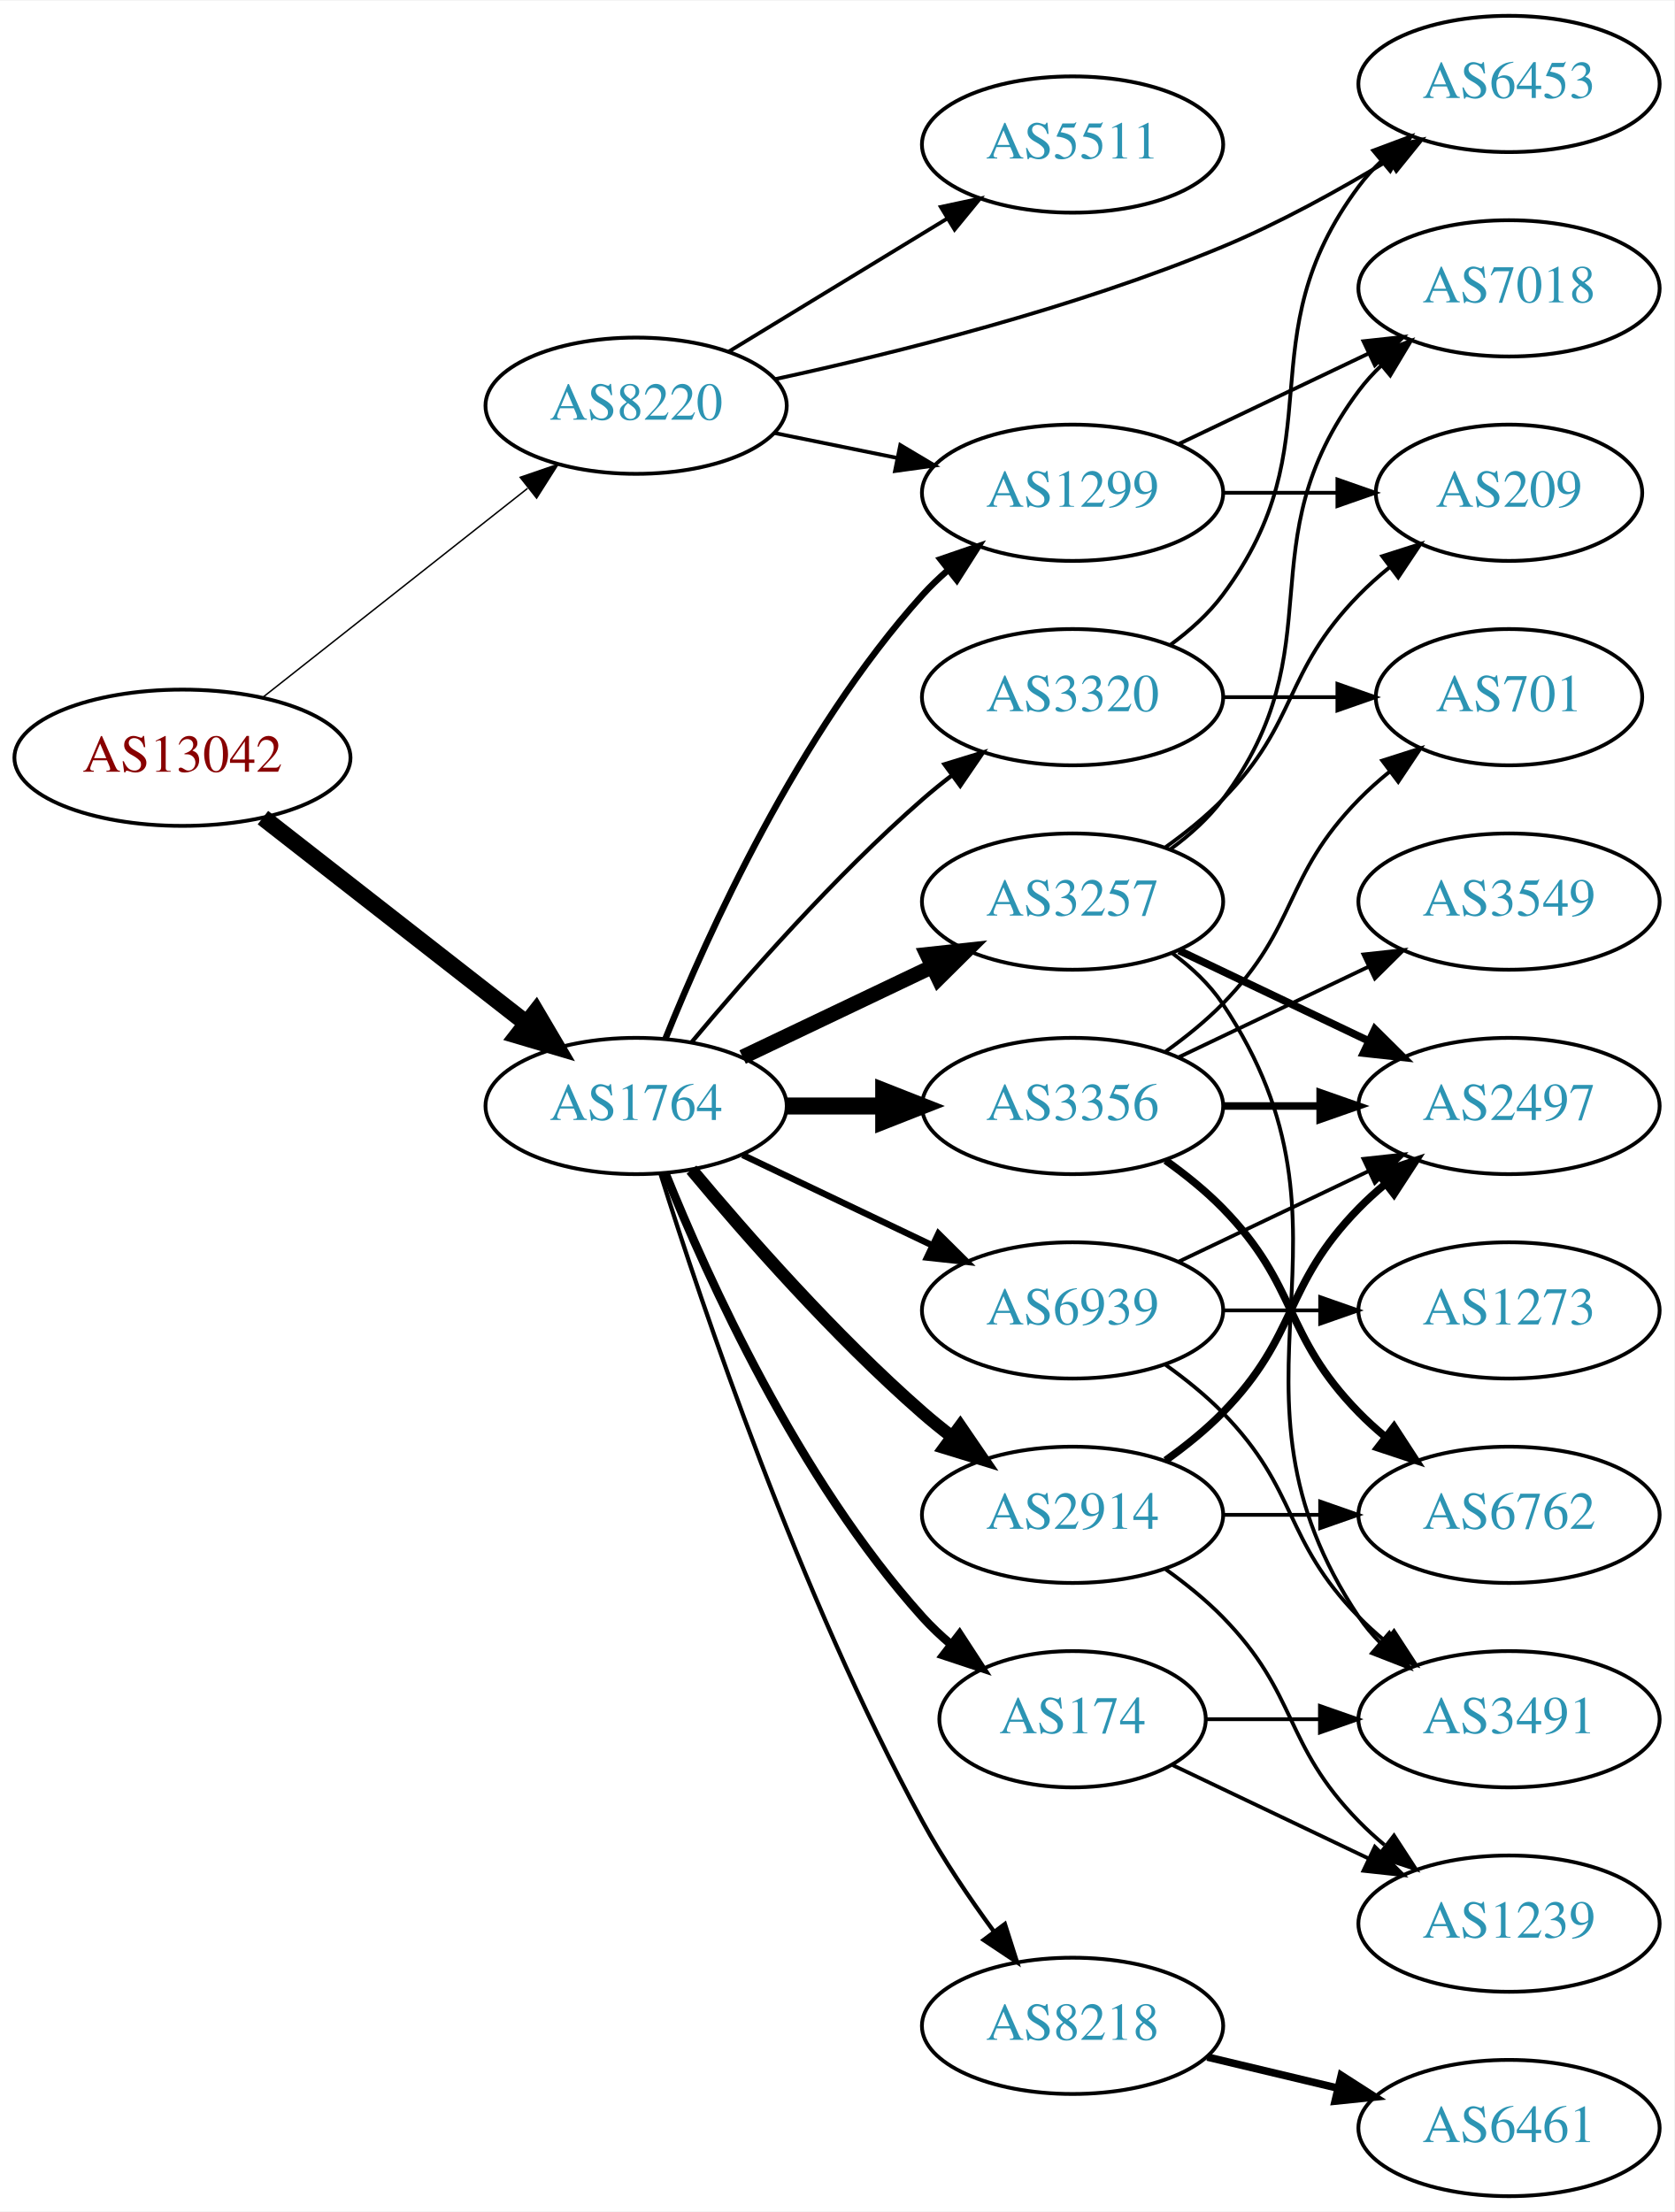
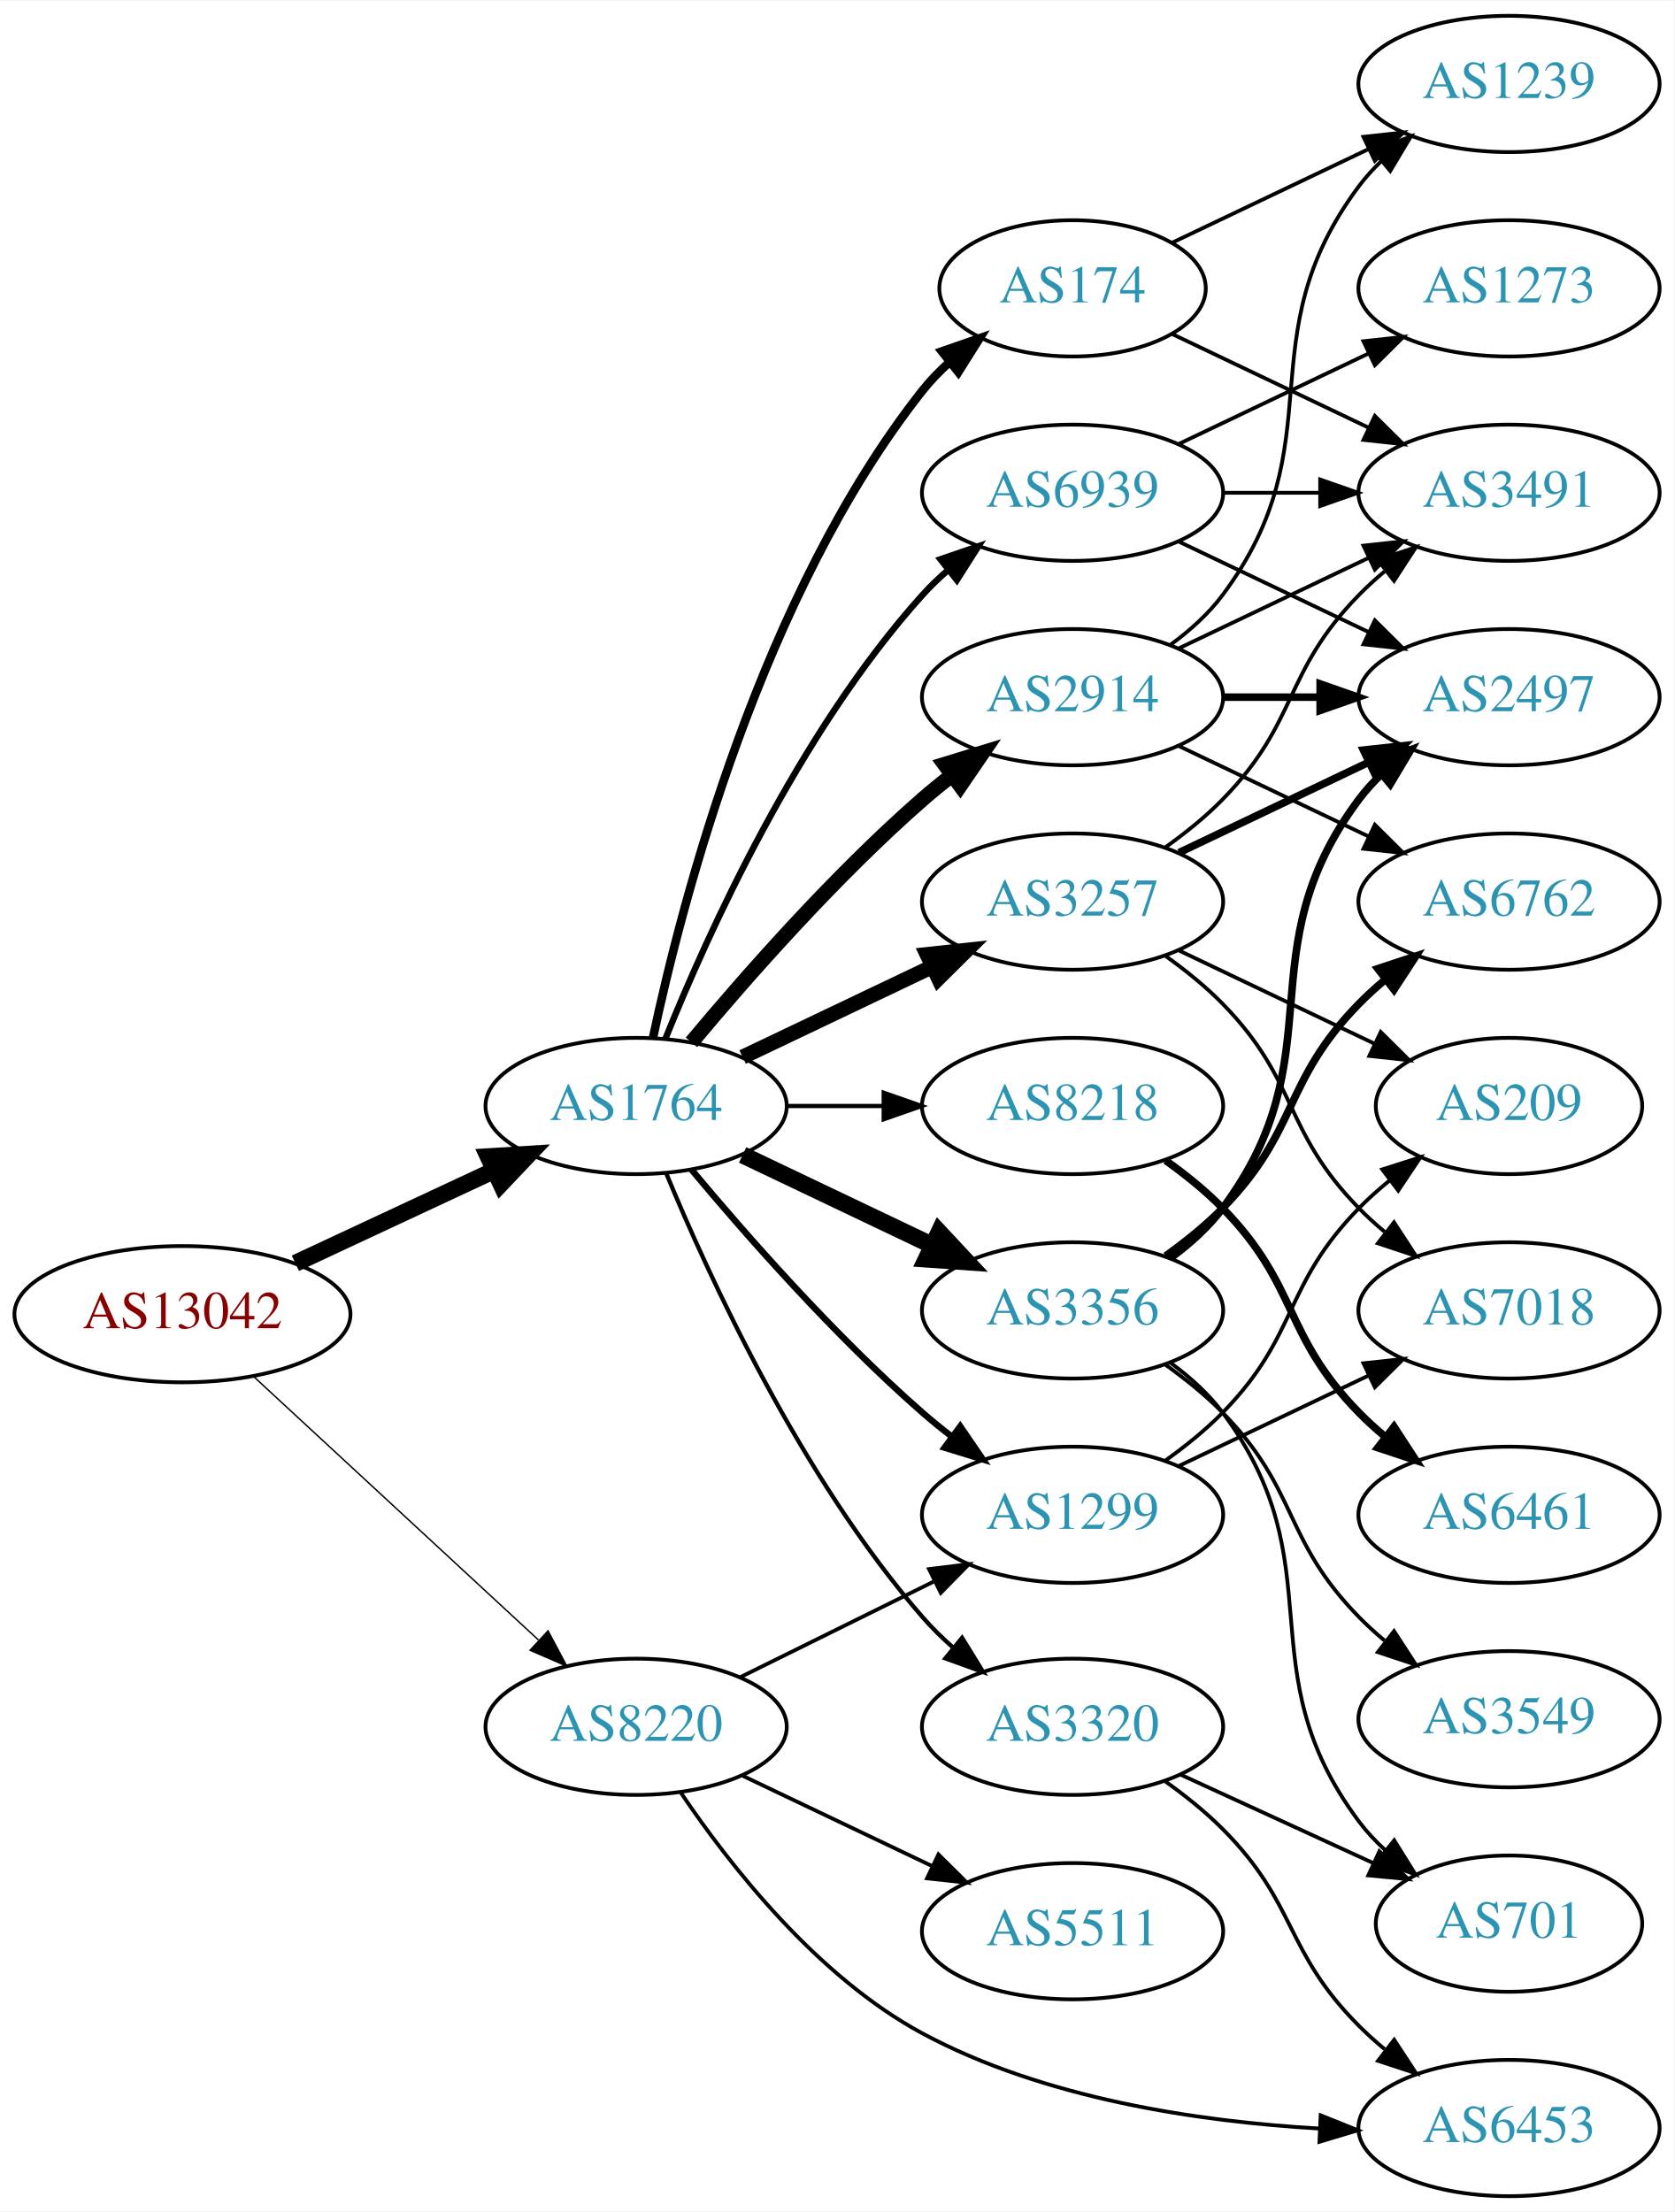
<svg xmlns="http://www.w3.org/2000/svg" xmlns:xlink="http://www.w3.org/1999/xlink" width="442pt" height="584pt" viewBox="0.00 0.00 442.27 584.00">
  <g id="graph0" class="graph" transform="scale(1 1) rotate(0) translate(4 580)">
    <polygon fill="white" stroke="none" points="-4,4 -4,-580 438.271,-580 438.271,4 -4,4" />
    <g id="node1" class="node">
      <g id="a_node1">
        <a xlink:href="/asn/13042" xlink:title="AS13042 ~ Oesterreichische Nationalbank [AT]">
-           <ellipse fill="#ffffff" stroke="black" cx="44.196" cy="-380" rx="44.393" ry="18" />
-           <text text-anchor="middle" x="44.196" y="-376.3" font-family="Times,serif" font-size="14.00" fill="#880000">AS13042</text>
+           <ellipse fill="#ffffff" stroke="black" cx="44.196" cy="-233" rx="44.393" ry="18" />
+           <text text-anchor="middle" x="44.196" y="-229.3" font-family="Times,serif" font-size="14.00" fill="#880000">AS13042</text>
        </a>
      </g>
    </g>
    <g id="node2" class="node">
      <g id="a_node2">
        <a xlink:href="/asn/1764" xlink:title="AS1764 ~ NEXTLAYER-AS [AT]">
          <ellipse fill="#ffffff" stroke="black" cx="164.039" cy="-288" rx="39.794" ry="18" />
          <text text-anchor="middle" x="164.039" y="-284.3" font-family="Times,serif" font-size="14.00" fill="#2c94b3">AS1764</text>
        </a>
      </g>
    </g>
    <g id="edge1" class="edge">
-       <path fill="none" stroke="black" stroke-width="4.5" d="M65.454,-364.185C84.625,-349.218 113.574,-326.617 134.966,-309.916" />
-       <polygon fill="black" stroke="black" stroke-width="4.5" points="137.586,-312.866 143.045,-303.609 132.74,-306.659 137.586,-312.866" />
+       <path fill="none" stroke="black" stroke-width="4.5" d="M74.024,-246.455C89.745,-253.792 109.373,-262.953 126.194,-270.804" />
+       <polygon fill="black" stroke="black" stroke-width="4.5" points="124.996,-274.59 135.723,-275.251 128.327,-267.454 124.996,-274.59" />
    </g>
    <g id="node3" class="node">
      <g id="a_node3">
        <a xlink:href="/asn/8220" xlink:title="AS8220 ~ COLT [GB]">
-           <ellipse fill="#ffffff" stroke="black" cx="164.039" cy="-473" rx="39.794" ry="18" />
-           <text text-anchor="middle" x="164.039" y="-469.3" font-family="Times,serif" font-size="14.00" fill="#2c94b3">AS8220</text>
+           <ellipse fill="#ffffff" stroke="black" cx="164.039" cy="-124" rx="39.794" ry="18" />
+           <text text-anchor="middle" x="164.039" y="-120.3" font-family="Times,serif" font-size="14.00" fill="#2c94b3">AS8220</text>
        </a>
      </g>
    </g>
    <g id="edge2" class="edge">
-       <path fill="none" stroke="black" stroke-width="0.386" d="M65.454,-395.987C84.741,-411.209 113.925,-434.24 135.354,-451.152" />
-       <polygon fill="black" stroke="black" stroke-width="0.386" points="133.418,-454.083 143.437,-457.53 137.755,-448.588 133.418,-454.083" />
+       <path fill="none" stroke="black" stroke-width="0.375" d="M63.094,-216.445C83.137,-197.906 115.754,-167.737 138.246,-146.933" />
+       <polygon fill="black" stroke="black" stroke-width="0.375" points="140.777,-149.359 145.742,-139.999 136.024,-144.22 140.777,-149.359" />
    </g>
    <g id="node4" class="node">
      <g id="a_node4">
        <a xlink:href="/asn/3356" xlink:title="AS3356 ~ Level 3 Parent, LLC [US]">
-           <ellipse fill="#ffffff" stroke="black" cx="279.332" cy="-288" rx="39.794" ry="18" />
-           <text text-anchor="middle" x="279.332" y="-284.3" font-family="Times,serif" font-size="14.00" fill="#2c94b3">AS3356</text>
+           <ellipse fill="#ffffff" stroke="black" cx="279.332" cy="-234" rx="39.794" ry="18" />
+           <text text-anchor="middle" x="279.332" y="-230.3" font-family="Times,serif" font-size="14.00" fill="#2c94b3">AS3356</text>
        </a>
      </g>
    </g>
    <g id="edge3" class="edge">
-       <path fill="none" stroke="black" stroke-width="4.5" d="M203.711,-288C211.914,-288 220.678,-288 229.21,-288" />
-       <polygon fill="black" stroke="black" stroke-width="4.5" points="229.449,-291.938 239.449,-288 229.449,-284.063 229.449,-291.938" />
+       <path fill="none" stroke="black" stroke-width="4.5" d="M192.175,-275.066C207.169,-267.919 225.99,-258.948 242.213,-251.215" />
+       <polygon fill="black" stroke="black" stroke-width="4.5" points="244.084,-254.686 251.417,-246.829 240.695,-247.577 244.084,-254.686" />
    </g>
    <g id="node5" class="node">
      <g id="a_node5">
+         <a xlink:href="/asn/2914" xlink:title="AS2914 ~ NTT America, Inc. [US]">
+           <ellipse fill="#ffffff" stroke="black" cx="279.332" cy="-396" rx="39.794" ry="18" />
+           <text text-anchor="middle" x="279.332" y="-392.3" font-family="Times,serif" font-size="14.00" fill="#2c94b3">AS2914</text>
+         </a>
+       </g>
+     </g>
+     <g id="edge4" class="edge">
+       <path fill="none" stroke="black" stroke-width="3.938" d="M178.669,-304.817C192.951,-321.929 216.498,-348.745 239.685,-369 242.151,-371.154 244.789,-373.294 247.487,-375.372" />
+       <polygon fill="black" stroke="black" stroke-width="3.938" points="245.512,-378.264 255.641,-381.37 249.66,-372.625 245.512,-378.264" />
+     </g>
+     <g id="node6" class="node">
+       <g id="a_node6">
+         <a xlink:href="/asn/174" xlink:title="AS174 ~ Cogent Communications [US]">
+           <ellipse fill="#ffffff" stroke="black" cx="279.332" cy="-504" rx="35.194" ry="18" />
+           <text text-anchor="middle" x="279.332" y="-500.3" font-family="Times,serif" font-size="14.00" fill="#2c94b3">AS174</text>
+         </a>
+       </g>
+     </g>
+     <g id="edge5" class="edge">
+       <path fill="none" stroke="black" stroke-width="2.25" d="M168.529,-306.16C176.16,-342.03 197.152,-423.155 239.685,-477 241.765,-479.633 244.17,-482.116 246.743,-484.428" />
+       <polygon fill="black" stroke="black" stroke-width="2.25" points="244.799,-487.354 254.806,-490.835 249.154,-481.873 244.799,-487.354" />
+     </g>
+     <g id="node7" class="node">
+       <g id="a_node7">
        <a xlink:href="/asn/3257" xlink:title="AS3257 ~ GTT [DE]">
          <ellipse fill="#ffffff" stroke="black" cx="279.332" cy="-342" rx="39.794" ry="18" />
          <text text-anchor="middle" x="279.332" y="-338.3" font-family="Times,serif" font-size="14.00" fill="#2c94b3">AS3257</text>
        </a>
      </g>
    </g>
-     <g id="edge4" class="edge">
+     <g id="edge6" class="edge">
      <path fill="none" stroke="black" stroke-width="3.938" d="M192.175,-300.934C207.169,-308.081 225.99,-317.052 242.213,-324.785" />
      <polygon fill="black" stroke="black" stroke-width="3.938" points="240.884,-328.028 251.417,-329.171 243.895,-321.709 240.884,-328.028" />
-     </g>
-     <g id="node6" class="node">
-       <g id="a_node6">
-         <a xlink:href="/asn/2914" xlink:title="AS2914 ~ NTT America, Inc. [US]">
-           <ellipse fill="#ffffff" stroke="black" cx="279.332" cy="-180" rx="39.794" ry="18" />
-           <text text-anchor="middle" x="279.332" y="-176.3" font-family="Times,serif" font-size="14.00" fill="#2c94b3">AS2914</text>
-         </a>
-       </g>
-     </g>
-     <g id="edge5" class="edge">
-       <path fill="none" stroke="black" stroke-width="3.375" d="M178.669,-271.183C192.951,-254.071 216.498,-227.255 239.685,-207 242.151,-204.846 244.789,-202.706 247.487,-200.628" />
-       <polygon fill="black" stroke="black" stroke-width="3.375" points="249.66,-203.375 255.641,-194.63 245.512,-197.736 249.66,-203.375" />
-     </g>
-     <g id="node7" class="node">
-       <g id="a_node7">
-         <a xlink:href="/asn/174" xlink:title="AS174 ~ Cogent Communications [US]">
-           <ellipse fill="#ffffff" stroke="black" cx="279.332" cy="-126" rx="35.194" ry="18" />
-           <text text-anchor="middle" x="279.332" y="-122.3" font-family="Times,serif" font-size="14.00" fill="#2c94b3">AS174</text>
-         </a>
-       </g>
-     </g>
-     <g id="edge6" class="edge">
-       <path fill="none" stroke="black" stroke-width="2.25" d="M171.786,-270.213C182.837,-242.757 206.891,-189.422 239.685,-153 242.001,-150.428 244.606,-147.97 247.341,-145.657" />
-       <polygon fill="black" stroke="black" stroke-width="2.25" points="249.479,-148.428 255.264,-139.552 245.207,-142.883 249.479,-148.428" />
    </g>
    <g id="node8" class="node">
      <g id="a_node8">
        <a xlink:href="/asn/8218" xlink:title="AS8218 ~ legacy Neotelecoms [FR]">
-           <ellipse fill="#ffffff" stroke="black" cx="279.332" cy="-45" rx="39.794" ry="18" />
-           <text text-anchor="middle" x="279.332" y="-41.3" font-family="Times,serif" font-size="14.00" fill="#2c94b3">AS8218</text>
+           <ellipse fill="#ffffff" stroke="black" cx="279.332" cy="-288" rx="39.794" ry="18" />
+           <text text-anchor="middle" x="279.332" y="-284.3" font-family="Times,serif" font-size="14.00" fill="#2c94b3">AS8218</text>
        </a>
      </g>
    </g>
    <g id="edge7" class="edge">
-       <path fill="none" stroke="black" stroke-width="1.125" d="M170.46,-270.159C181.231,-235.854 207.122,-158.797 239.685,-99 245.117,-89.026 252.091,-78.731 258.617,-69.84" />
-       <polygon fill="black" stroke="black" stroke-width="1.125" points="261.45,-71.895 264.67,-61.802 255.858,-67.684 261.45,-71.895" />
+       <path fill="none" stroke="black" stroke-width="1.125" d="M203.711,-288C211.914,-288 220.678,-288 229.21,-288" />
+       <polygon fill="black" stroke="black" stroke-width="1.125" points="229.449,-291.5 239.449,-288 229.449,-284.5 229.449,-291.5" />
    </g>
    <g id="node9" class="node">
      <g id="a_node9">
        <a xlink:href="/asn/1299" xlink:title="AS1299 ~ Telia Carrier [EU]">
+           <ellipse fill="#ffffff" stroke="black" cx="279.332" cy="-180" rx="39.794" ry="18" />
+           <text text-anchor="middle" x="279.332" y="-176.3" font-family="Times,serif" font-size="14.00" fill="#2c94b3">AS1299</text>
+         </a>
+       </g>
+     </g>
+     <g id="edge8" class="edge">
+       <path fill="none" stroke="black" stroke-width="1.688" d="M178.669,-271.183C192.951,-254.071 216.498,-227.255 239.685,-207 242.151,-204.846 244.789,-202.706 247.487,-200.628" />
+       <polygon fill="black" stroke="black" stroke-width="1.688" points="249.66,-203.375 255.641,-194.63 245.512,-197.736 249.66,-203.375" />
+     </g>
+     <g id="node10" class="node">
+       <g id="a_node10">
+         <a xlink:href="/asn/6939" xlink:title="AS6939 ~ Hurricane Electric LLC [US]">
          <ellipse fill="#ffffff" stroke="black" cx="279.332" cy="-450" rx="39.794" ry="18" />
-           <text text-anchor="middle" x="279.332" y="-446.3" font-family="Times,serif" font-size="14.00" fill="#2c94b3">AS1299</text>
-         </a>
-       </g>
-     </g>
-     <g id="edge8" class="edge">
+           <text text-anchor="middle" x="279.332" y="-446.3" font-family="Times,serif" font-size="14.00" fill="#2c94b3">AS6939</text>
+         </a>
+       </g>
+     </g>
+     <g id="edge9" class="edge">
      <path fill="none" stroke="black" stroke-width="1.688" d="M171.786,-305.787C182.837,-333.243 206.891,-386.578 239.685,-423 241.688,-425.224 243.906,-427.363 246.239,-429.397" />
      <polygon fill="black" stroke="black" stroke-width="1.688" points="244.437,-432.433 254.458,-435.873 248.769,-426.935 244.437,-432.433" />
    </g>
-     <g id="node10" class="node">
-       <g id="a_node10">
-         <a xlink:href="/asn/3320" xlink:title="AS3320 ~ DTAG [DE]">
-           <ellipse fill="#ffffff" stroke="black" cx="279.332" cy="-396" rx="39.794" ry="18" />
-           <text text-anchor="middle" x="279.332" y="-392.3" font-family="Times,serif" font-size="14.00" fill="#2c94b3">AS3320</text>
-         </a>
-       </g>
-     </g>
-     <g id="edge9" class="edge">
-       <path fill="none" stroke="black" stroke-width="1.125" d="M178.669,-304.817C192.951,-321.929 216.498,-348.745 239.685,-369 242.151,-371.154 244.789,-373.294 247.487,-375.372" />
-       <polygon fill="black" stroke="black" stroke-width="1.125" points="245.512,-378.264 255.641,-381.37 249.66,-372.625 245.512,-378.264" />
-     </g>
    <g id="node11" class="node">
      <g id="a_node11">
-         <a xlink:href="/asn/6939" xlink:title="AS6939 ~ Hurricane Electric LLC [US]">
-           <ellipse fill="#ffffff" stroke="black" cx="279.332" cy="-234" rx="39.794" ry="18" />
-           <text text-anchor="middle" x="279.332" y="-230.3" font-family="Times,serif" font-size="14.00" fill="#2c94b3">AS6939</text>
+         <a xlink:href="/asn/3320" xlink:title="AS3320 ~ DTAG [DE]">
+           <ellipse fill="#ffffff" stroke="black" cx="279.332" cy="-124" rx="39.794" ry="18" />
+           <text text-anchor="middle" x="279.332" y="-120.3" font-family="Times,serif" font-size="14.00" fill="#2c94b3">AS3320</text>
        </a>
      </g>
    </g>
    <g id="edge10" class="edge">
-       <path fill="none" stroke="black" stroke-width="1.688" d="M192.175,-275.066C207.169,-267.919 225.99,-258.948 242.213,-251.215" />
-       <polygon fill="black" stroke="black" stroke-width="1.688" points="243.895,-254.291 251.417,-246.829 240.884,-247.972 243.895,-254.291" />
-     </g>
-     <g id="edge27" class="edge">
-       <path fill="none" stroke="black" d="M200.574,-465.786C210.803,-463.709 222.104,-461.415 232.846,-459.234" />
-       <polygon fill="black" stroke="black" points="233.818,-462.608 242.922,-457.189 232.425,-455.748 233.818,-462.608" />
+       <path fill="none" stroke="black" stroke-width="1.125" d="M171.938,-270.348C183.193,-243.072 207.513,-189.973 239.685,-153 242.142,-150.176 244.917,-147.455 247.824,-144.888" />
+       <polygon fill="black" stroke="black" stroke-width="1.125" points="250.15,-147.508 255.701,-138.483 245.734,-142.076 250.15,-147.508" />
+     </g>
+     <g id="edge26" class="edge">
+       <path fill="none" stroke="black" d="M191.601,-137.13C206.8,-144.642 226.069,-154.167 242.583,-162.33" />
+       <polygon fill="black" stroke="black" points="241.42,-165.659 251.936,-166.953 244.522,-159.384 241.42,-165.659" />
    </g>
    <g id="node21" class="node">
      <g id="a_node21">
-         <a xlink:href="/asn/5511" xlink:title="AS5511 ~ Orange S.A. [FR]">
-           <ellipse fill="#ffffff" stroke="black" cx="279.332" cy="-542" rx="39.794" ry="18" />
-           <text text-anchor="middle" x="279.332" y="-538.3" font-family="Times,serif" font-size="14.00" fill="#2c94b3">AS5511</text>
-         </a>
-       </g>
-     </g>
-     <g id="edge25" class="edge">
-       <path fill="none" stroke="black" d="M188.513,-487.297C205.223,-497.474 227.878,-511.272 246.255,-522.464" />
-       <polygon fill="black" stroke="black" points="244.526,-525.509 254.887,-527.721 248.167,-519.531 244.526,-525.509" />
+         <a xlink:href="/asn/6453" xlink:title="AS6453 ~ TATA COMMUNICATIONS (AMERICA) INC [US]">
+           <ellipse fill="#ffffff" stroke="black" cx="394.625" cy="-18" rx="39.794" ry="18" />
+           <text text-anchor="middle" x="394.625" y="-14.3" font-family="Times,serif" font-size="14.00" fill="#2c94b3">AS6453</text>
+         </a>
+       </g>
+     </g>
+     <g id="edge27" class="edge">
+       <path fill="none" stroke="black" d="M175.864,-106.582C188.642,-87.633 211.73,-58.041 239.685,-43 271.818,-25.712 312.781,-19.697 344.371,-17.878" />
+       <polygon fill="black" stroke="black" points="344.867,-21.359 354.699,-17.412 344.551,-14.367 344.867,-21.359" />
    </g>
    <g id="node22" class="node">
      <g id="a_node22">
-         <a xlink:href="/asn/6453" xlink:title="AS6453 ~ TATA COMMUNICATIONS (AMERICA) INC [US]">
-           <ellipse fill="#ffffff" stroke="black" cx="394.625" cy="-558" rx="39.794" ry="18" />
-           <text text-anchor="middle" x="394.625" y="-554.3" font-family="Times,serif" font-size="14.00" fill="#2c94b3">AS6453</text>
-         </a>
-       </g>
-     </g>
-     <g id="edge26" class="edge">
-       <path fill="none" stroke="black" d="M200.743,-480.015C232.505,-486.89 279.849,-498.71 318.978,-515 334.011,-521.258 349.758,-529.971 362.894,-537.918" />
-       <polygon fill="black" stroke="black" points="361.183,-540.976 371.529,-543.259 364.865,-535.022 361.183,-540.976" />
+         <a xlink:href="/asn/5511" xlink:title="AS5511 ~ Orange S.A. [FR]">
+           <ellipse fill="#ffffff" stroke="black" cx="279.332" cy="-70" rx="39.794" ry="18" />
+           <text text-anchor="middle" x="279.332" y="-66.3" font-family="Times,serif" font-size="14.00" fill="#2c94b3">AS5511</text>
+         </a>
+       </g>
+     </g>
+     <g id="edge28" class="edge">
+       <path fill="none" stroke="black" d="M192.175,-111.066C207.169,-103.919 225.99,-94.948 242.213,-87.215" />
+       <polygon fill="black" stroke="black" points="243.895,-90.291 251.417,-82.829 240.884,-83.972 243.895,-90.291" />
    </g>
    <g id="node12" class="node">
      <g id="a_node12">
        <a xlink:href="/asn/2497" xlink:title="AS2497 ~ Internet Initiative Japan Inc. [JP]">
-           <ellipse fill="#ffffff" stroke="black" cx="394.625" cy="-288" rx="39.794" ry="18" />
-           <text text-anchor="middle" x="394.625" y="-284.3" font-family="Times,serif" font-size="14.00" fill="#2c94b3">AS2497</text>
-         </a>
-       </g>
-     </g>
-     <g id="edge18" class="edge">
-       <path fill="none" stroke="black" stroke-width="2" d="M319.004,-288C327.207,-288 335.971,-288 344.503,-288" />
-       <polygon fill="black" stroke="black" stroke-width="2" points="344.742,-291.5 354.742,-288 344.742,-284.5 344.742,-291.5" />
-     </g>
-     <g id="node17" class="node">
-       <g id="a_node17">
-         <a xlink:href="/asn/6762" xlink:title="AS6762 ~ TELECOM ITALIA SPARKLE S.p.A. [IT]">
-           <ellipse fill="#ffffff" stroke="black" cx="394.625" cy="-180" rx="39.794" ry="18" />
-           <text text-anchor="middle" x="394.625" y="-176.3" font-family="Times,serif" font-size="14.00" fill="#2c94b3">AS6762</text>
-         </a>
-       </g>
-     </g>
-     <g id="edge20" class="edge">
-       <path fill="none" stroke="black" stroke-width="2" d="M303.926,-273.611C309.182,-269.852 314.513,-265.563 318.978,-261 339.151,-240.383 334.806,-227.617 354.978,-207 357.071,-204.861 359.354,-202.782 361.731,-200.79" />
-       <polygon fill="black" stroke="black" stroke-width="2" points="364.249,-203.268 370.031,-194.389 359.974,-197.725 364.249,-203.268" />
-     </g>
-     <g id="node18" class="node">
-       <g id="a_node18">
-         <a xlink:href="/asn/701" xlink:title="AS701 ~ UUNET [US]">
-           <ellipse fill="#ffffff" stroke="black" cx="394.625" cy="-396" rx="35.194" ry="18" />
-           <text text-anchor="middle" x="394.625" y="-392.3" font-family="Times,serif" font-size="14.00" fill="#2c94b3">AS701</text>
-         </a>
-       </g>
-     </g>
-     <g id="edge19" class="edge">
-       <path fill="none" stroke="black" d="M303.926,-302.389C309.182,-306.148 314.513,-310.437 318.978,-315 339.151,-335.617 334.806,-348.383 354.978,-369 357.457,-371.534 360.204,-373.983 363.056,-376.304" />
-       <polygon fill="black" stroke="black" points="361.148,-379.248 371.242,-382.468 365.359,-373.657 361.148,-379.248" />
-     </g>
-     <g id="node19" class="node">
-       <g id="a_node19">
-         <a xlink:href="/asn/3549" xlink:title="AS3549 ~ Level 3 Parent, LLC [US]">
-           <ellipse fill="#ffffff" stroke="black" cx="394.625" cy="-342" rx="39.794" ry="18" />
-           <text text-anchor="middle" x="394.625" y="-338.3" font-family="Times,serif" font-size="14.00" fill="#2c94b3">AS3549</text>
-         </a>
-       </g>
-     </g>
-     <g id="edge21" class="edge">
-       <path fill="none" stroke="black" d="M307.468,-300.934C322.462,-308.081 341.283,-317.052 357.506,-324.785" />
-       <polygon fill="black" stroke="black" points="356.177,-328.028 366.71,-329.171 359.188,-321.709 356.177,-328.028" />
+           <ellipse fill="#ffffff" stroke="black" cx="394.625" cy="-396" rx="39.794" ry="18" />
+           <text text-anchor="middle" x="394.625" y="-392.3" font-family="Times,serif" font-size="14.00" fill="#2c94b3">AS2497</text>
+         </a>
+       </g>
    </g>
    <g id="edge11" class="edge">
-       <path fill="none" stroke="black" stroke-width="2" d="M307.468,-329.066C322.462,-321.919 341.283,-312.948 357.506,-305.215" />
-       <polygon fill="black" stroke="black" stroke-width="2" points="359.188,-308.291 366.71,-300.829 356.177,-301.972 359.188,-308.291" />
+       <path fill="none" stroke="black" stroke-width="2" d="M305.262,-247.882C310.338,-251.611 315.256,-256.016 318.978,-261 349.249,-301.542 324.707,-328.458 354.978,-369 356.723,-371.336 358.73,-373.545 360.893,-375.617" />
+       <polygon fill="black" stroke="black" stroke-width="2" points="358.771,-378.405 368.694,-382.118 363.253,-373.027 358.771,-378.405" />
    </g>
    <g id="node13" class="node">
      <g id="a_node13">
-         <a xlink:href="/asn/7018" xlink:title="AS7018 ~ AT&amp;T Services, Inc. [US]">
-           <ellipse fill="#ffffff" stroke="black" cx="394.625" cy="-504" rx="39.794" ry="18" />
-           <text text-anchor="middle" x="394.625" y="-500.3" font-family="Times,serif" font-size="14.00" fill="#2c94b3">AS7018</text>
+         <a xlink:href="/asn/6762" xlink:title="AS6762 ~ TELECOM ITALIA SPARKLE S.p.A. [IT]">
+           <ellipse fill="#ffffff" stroke="black" cx="394.625" cy="-342" rx="39.794" ry="18" />
+           <text text-anchor="middle" x="394.625" y="-338.3" font-family="Times,serif" font-size="14.00" fill="#2c94b3">AS6762</text>
        </a>
      </g>
    </g>
    <g id="edge12" class="edge">
-       <path fill="none" stroke="black" d="M305.262,-355.882C310.338,-359.611 315.256,-364.016 318.978,-369 349.249,-409.542 324.707,-436.458 354.978,-477 356.723,-479.336 358.73,-481.545 360.893,-483.617" />
-       <polygon fill="black" stroke="black" points="358.771,-486.405 368.694,-490.118 363.253,-481.027 358.771,-486.405" />
+       <path fill="none" stroke="black" stroke-width="2" d="M303.926,-248.389C309.182,-252.148 314.513,-256.437 318.978,-261 339.151,-281.617 334.806,-294.383 354.978,-315 357.071,-317.139 359.354,-319.218 361.731,-321.21" />
+       <polygon fill="black" stroke="black" stroke-width="2" points="359.974,-324.275 370.031,-327.611 364.249,-318.732 359.974,-324.275" />
    </g>
    <g id="node14" class="node">
      <g id="a_node14">
-         <a xlink:href="/asn/3491" xlink:title="AS3491 ~ PCCW Global, Inc. [US]">
-           <ellipse fill="#ffffff" stroke="black" cx="394.625" cy="-126" rx="39.794" ry="18" />
-           <text text-anchor="middle" x="394.625" y="-122.3" font-family="Times,serif" font-size="14.00" fill="#2c94b3">AS3491</text>
+         <a xlink:href="/asn/701" xlink:title="AS701 ~ UUNET [US]">
+           <ellipse fill="#ffffff" stroke="black" cx="394.625" cy="-72" rx="35.194" ry="18" />
+           <text text-anchor="middle" x="394.625" y="-68.3" font-family="Times,serif" font-size="14.00" fill="#2c94b3">AS701</text>
        </a>
      </g>
    </g>
    <g id="edge13" class="edge">
-       <path fill="none" stroke="black" d="M305.651,-328.393C310.707,-324.649 315.518,-320.169 318.978,-315 360.003,-253.706 313.954,-214.294 354.978,-153 356.6,-150.577 358.519,-148.305 360.621,-146.19" />
-       <polygon fill="black" stroke="black" points="362.988,-148.771 368.306,-139.607 358.434,-143.454 362.988,-148.771" />
+       <path fill="none" stroke="black" d="M305.262,-220.118C310.338,-216.389 315.256,-211.984 318.978,-207 349.249,-166.458 324.707,-139.542 354.978,-99 356.986,-96.311 359.342,-93.791 361.883,-91.454" />
+       <polygon fill="black" stroke="black" points="364.297,-94.004 369.898,-85.011 359.912,-88.548 364.297,-94.004" />
    </g>
    <g id="node15" class="node">
      <g id="a_node15">
-         <a xlink:href="/asn/209" xlink:title="AS209 ~ CenturyLink Communications, LLC [US]">
-           <ellipse fill="#ffffff" stroke="black" cx="394.625" cy="-450" rx="35.194" ry="18" />
-           <text text-anchor="middle" x="394.625" y="-446.3" font-family="Times,serif" font-size="14.00" fill="#2c94b3">AS209</text>
+         <a xlink:href="/asn/3549" xlink:title="AS3549 ~ Level 3 Parent, LLC [US]">
+           <ellipse fill="#ffffff" stroke="black" cx="394.625" cy="-126" rx="39.794" ry="18" />
+           <text text-anchor="middle" x="394.625" y="-122.3" font-family="Times,serif" font-size="14.00" fill="#2c94b3">AS3549</text>
        </a>
      </g>
    </g>
    <g id="edge14" class="edge">
-       <path fill="none" stroke="black" d="M303.926,-356.389C309.182,-360.148 314.513,-364.437 318.978,-369 339.151,-389.617 334.806,-402.383 354.978,-423 357.457,-425.534 360.204,-427.983 363.056,-430.304" />
-       <polygon fill="black" stroke="black" points="361.148,-433.248 371.242,-436.468 365.359,-427.657 361.148,-433.248" />
+       <path fill="none" stroke="black" d="M303.926,-219.611C309.182,-215.852 314.513,-211.563 318.978,-207 339.151,-186.383 334.806,-173.617 354.978,-153 357.071,-150.861 359.354,-148.782 361.731,-146.79" />
+       <polygon fill="black" stroke="black" points="364.249,-149.268 370.031,-140.389 359.974,-143.725 364.249,-149.268" />
    </g>
    <g id="edge15" class="edge">
-       <path fill="none" stroke="black" stroke-width="2" d="M303.926,-194.389C309.182,-198.148 314.513,-202.437 318.978,-207 339.151,-227.617 334.806,-240.383 354.978,-261 357.071,-263.139 359.354,-265.218 361.731,-267.21" />
-       <polygon fill="black" stroke="black" stroke-width="2" points="359.974,-270.275 370.031,-273.611 364.249,-264.732 359.974,-270.275" />
+       <path fill="none" stroke="black" stroke-width="2" d="M319.004,-396C327.207,-396 335.971,-396 344.503,-396" />
+       <polygon fill="black" stroke="black" stroke-width="2" points="344.742,-399.5 354.742,-396 344.742,-392.5 344.742,-399.5" />
+     </g>
+     <g id="edge18" class="edge">
+       <path fill="none" stroke="black" d="M307.468,-383.066C322.462,-375.919 341.283,-366.948 357.506,-359.215" />
+       <polygon fill="black" stroke="black" points="359.188,-362.291 366.71,-354.829 356.177,-355.972 359.188,-362.291" />
    </g>
    <g id="node16" class="node">
      <g id="a_node16">
        <a xlink:href="/asn/1239" xlink:title="AS1239 ~ Sprint [US]">
-           <ellipse fill="#ffffff" stroke="black" cx="394.625" cy="-72" rx="39.794" ry="18" />
-           <text text-anchor="middle" x="394.625" y="-68.3" font-family="Times,serif" font-size="14.00" fill="#2c94b3">AS1239</text>
+           <ellipse fill="#ffffff" stroke="black" cx="394.625" cy="-558" rx="39.794" ry="18" />
+           <text text-anchor="middle" x="394.625" y="-554.3" font-family="Times,serif" font-size="14.00" fill="#2c94b3">AS1239</text>
        </a>
      </g>
    </g>
    <g id="edge16" class="edge">
-       <path fill="none" stroke="black" d="M303.926,-165.611C309.182,-161.852 314.513,-157.563 318.978,-153 339.151,-132.383 334.806,-119.617 354.978,-99 357.071,-96.861 359.354,-94.782 361.731,-92.79" />
-       <polygon fill="black" stroke="black" points="364.249,-95.268 370.031,-86.389 359.974,-89.725 364.249,-95.268" />
+       <path fill="none" stroke="black" d="M305.262,-409.882C310.338,-413.611 315.256,-418.016 318.978,-423 349.249,-463.542 324.707,-490.458 354.978,-531 356.723,-533.336 358.73,-535.545 360.893,-537.617" />
+       <polygon fill="black" stroke="black" points="358.771,-540.405 368.694,-544.118 363.253,-535.027 358.771,-540.405" />
+     </g>
+     <g id="node17" class="node">
+       <g id="a_node17">
+         <a xlink:href="/asn/3491" xlink:title="AS3491 ~ PCCW Global, Inc. [US]">
+           <ellipse fill="#ffffff" stroke="black" cx="394.625" cy="-450" rx="39.794" ry="18" />
+           <text text-anchor="middle" x="394.625" y="-446.3" font-family="Times,serif" font-size="14.00" fill="#2c94b3">AS3491</text>
+         </a>
+       </g>
    </g>
    <g id="edge17" class="edge">
-       <path fill="none" stroke="black" d="M319.004,-180C327.207,-180 335.971,-180 344.503,-180" />
-       <polygon fill="black" stroke="black" points="344.742,-183.5 354.742,-180 344.742,-176.5 344.742,-183.5" />
+       <path fill="none" stroke="black" d="M307.468,-408.934C322.462,-416.081 341.283,-425.052 357.506,-432.785" />
+       <polygon fill="black" stroke="black" points="356.177,-436.028 366.71,-437.171 359.188,-429.709 356.177,-436.028" />
+     </g>
+     <g id="edge19" class="edge">
+       <path fill="none" stroke="black" d="M305.757,-516.119C321.059,-523.413 340.783,-532.814 357.665,-540.86" />
+       <polygon fill="black" stroke="black" points="356.172,-544.026 366.705,-545.169 359.184,-537.707 356.172,-544.026" />
+     </g>
+     <g id="edge20" class="edge">
+       <path fill="none" stroke="black" d="M305.757,-491.881C321.059,-484.587 340.783,-475.186 357.665,-467.14" />
+       <polygon fill="black" stroke="black" points="359.184,-470.293 366.705,-462.831 356.172,-463.974 359.184,-470.293" />
    </g>
    <g id="edge23" class="edge">
-       <path fill="none" stroke="black" d="M314.631,-126C324.008,-126 334.358,-126 344.393,-126" />
-       <polygon fill="black" stroke="black" points="344.681,-129.5 354.681,-126 344.681,-122.5 344.681,-129.5" />
+       <path fill="none" stroke="black" stroke-width="2" d="M307.468,-354.934C322.462,-362.081 341.283,-371.052 357.506,-378.785" />
+       <polygon fill="black" stroke="black" stroke-width="2" points="356.177,-382.028 366.71,-383.171 359.188,-375.709 356.177,-382.028" />
+     </g>
+     <g id="edge21" class="edge">
+       <path fill="none" stroke="black" d="M303.926,-356.389C309.182,-360.148 314.513,-364.437 318.978,-369 339.151,-389.617 334.806,-402.383 354.978,-423 357.071,-425.139 359.354,-427.218 361.731,-429.21" />
+       <polygon fill="black" stroke="black" points="359.974,-432.275 370.031,-435.611 364.249,-426.732 359.974,-432.275" />
+     </g>
+     <g id="node18" class="node">
+       <g id="a_node18">
+         <a xlink:href="/asn/7018" xlink:title="AS7018 ~ AT&amp;T Services, Inc. [US]">
+           <ellipse fill="#ffffff" stroke="black" cx="394.625" cy="-234" rx="39.794" ry="18" />
+           <text text-anchor="middle" x="394.625" y="-230.3" font-family="Times,serif" font-size="14.00" fill="#2c94b3">AS7018</text>
+         </a>
+       </g>
    </g>
    <g id="edge22" class="edge">
-       <path fill="none" stroke="black" d="M305.757,-113.881C321.059,-106.587 340.783,-97.186 357.665,-89.14" />
-       <polygon fill="black" stroke="black" points="359.184,-92.293 366.705,-84.831 356.172,-85.974 359.184,-92.293" />
+       <path fill="none" stroke="black" d="M303.926,-327.611C309.182,-323.852 314.513,-319.563 318.978,-315 339.151,-294.383 334.806,-281.617 354.978,-261 357.071,-258.861 359.354,-256.782 361.731,-254.79" />
+       <polygon fill="black" stroke="black" points="364.249,-257.268 370.031,-248.389 359.974,-251.725 364.249,-257.268" />
+     </g>
+     <g id="node19" class="node">
+       <g id="a_node19">
+         <a xlink:href="/asn/209" xlink:title="AS209 ~ CenturyLink Communications, LLC [US]">
+           <ellipse fill="#ffffff" stroke="black" cx="394.625" cy="-288" rx="35.194" ry="18" />
+           <text text-anchor="middle" x="394.625" y="-284.3" font-family="Times,serif" font-size="14.00" fill="#2c94b3">AS209</text>
+         </a>
+       </g>
+     </g>
+     <g id="edge24" class="edge">
+       <path fill="none" stroke="black" d="M307.468,-329.066C322.9,-321.71 342.385,-312.423 358.92,-304.541" />
+       <polygon fill="black" stroke="black" points="360.741,-307.551 368.262,-300.089 357.729,-301.232 360.741,-307.551" />
    </g>
    <g id="node20" class="node">
      <g id="a_node20">
        <a xlink:href="/asn/6461" xlink:title="AS6461 ~ Zayo Bandwidth [US]">
-           <ellipse fill="#ffffff" stroke="black" cx="394.625" cy="-18" rx="39.794" ry="18" />
-           <text text-anchor="middle" x="394.625" y="-14.3" font-family="Times,serif" font-size="14.00" fill="#2c94b3">AS6461</text>
-         </a>
-       </g>
-     </g>
-     <g id="edge24" class="edge">
-       <path fill="none" stroke="black" stroke-width="2" d="M314.939,-36.752C325.81,-34.162 337.964,-31.265 349.407,-28.538" />
-       <polygon fill="black" stroke="black" stroke-width="2" points="350.313,-31.92 359.229,-26.197 348.69,-25.111 350.313,-31.92" />
-     </g>
-     <g id="edge28" class="edge">
-       <path fill="none" stroke="black" d="M307.468,-462.934C322.462,-470.081 341.283,-479.052 357.506,-486.785" />
-       <polygon fill="black" stroke="black" points="356.177,-490.028 366.71,-491.171 359.188,-483.709 356.177,-490.028" />
+           <ellipse fill="#ffffff" stroke="black" cx="394.625" cy="-180" rx="39.794" ry="18" />
+           <text text-anchor="middle" x="394.625" y="-176.3" font-family="Times,serif" font-size="14.00" fill="#2c94b3">AS6461</text>
+         </a>
+       </g>
+     </g>
+     <g id="edge25" class="edge">
+       <path fill="none" stroke="black" stroke-width="2" d="M303.926,-273.611C309.182,-269.852 314.513,-265.563 318.978,-261 339.151,-240.383 334.806,-227.617 354.978,-207 357.071,-204.861 359.354,-202.782 361.731,-200.79" />
+       <polygon fill="black" stroke="black" stroke-width="2" points="364.249,-203.268 370.031,-194.389 359.974,-197.725 364.249,-203.268" />
    </g>
    <g id="edge29" class="edge">
-       <path fill="none" stroke="black" d="M319.004,-450C328.709,-450 339.2,-450 349.163,-450" />
-       <polygon fill="black" stroke="black" points="349.299,-453.5 359.299,-450 349.299,-446.5 349.299,-453.5" />
-     </g>
-     <g id="edge31" class="edge">
-       <path fill="none" stroke="black" d="M319.004,-396C328.709,-396 339.2,-396 349.163,-396" />
-       <polygon fill="black" stroke="black" points="349.299,-399.5 359.299,-396 349.299,-392.5 349.299,-399.5" />
+       <path fill="none" stroke="black" d="M307.468,-192.934C322.462,-200.081 341.283,-209.052 357.506,-216.785" />
+       <polygon fill="black" stroke="black" points="356.177,-220.028 366.71,-221.171 359.188,-213.709 356.177,-220.028" />
    </g>
    <g id="edge30" class="edge">
-       <path fill="none" stroke="black" d="M305.262,-409.882C310.338,-413.611 315.256,-418.016 318.978,-423 349.249,-463.542 324.707,-490.458 354.978,-531 356.723,-533.336 358.73,-535.545 360.893,-537.617" />
-       <polygon fill="black" stroke="black" points="358.771,-540.405 368.694,-544.118 363.253,-535.027 358.771,-540.405" />
+       <path fill="none" stroke="black" d="M303.926,-194.389C309.182,-198.148 314.513,-202.437 318.978,-207 339.151,-227.617 334.806,-240.383 354.978,-261 357.457,-263.534 360.204,-265.983 363.056,-268.304" />
+       <polygon fill="black" stroke="black" points="361.148,-271.248 371.242,-274.468 365.359,-265.657 361.148,-271.248" />
+     </g>
+     <g id="edge32" class="edge">
+       <path fill="none" stroke="black" d="M307.468,-437.066C322.462,-429.919 341.283,-420.948 357.506,-413.215" />
+       <polygon fill="black" stroke="black" points="359.188,-416.291 366.71,-408.829 356.177,-409.972 359.188,-416.291" />
    </g>
    <g id="edge33" class="edge">
-       <path fill="none" stroke="black" d="M307.468,-246.934C322.462,-254.081 341.283,-263.052 357.506,-270.785" />
-       <polygon fill="black" stroke="black" points="356.177,-274.028 366.71,-275.171 359.188,-267.709 356.177,-274.028" />
-     </g>
-     <g id="edge34" class="edge">
-       <path fill="none" stroke="black" d="M303.926,-219.611C309.182,-215.852 314.513,-211.563 318.978,-207 339.151,-186.383 334.806,-173.617 354.978,-153 357.071,-150.861 359.354,-148.782 361.731,-146.79" />
-       <polygon fill="black" stroke="black" points="364.249,-149.268 370.031,-140.389 359.974,-143.725 364.249,-149.268" />
+       <path fill="none" stroke="black" d="M319.004,-450C327.207,-450 335.971,-450 344.503,-450" />
+       <polygon fill="black" stroke="black" points="344.742,-453.5 354.742,-450 344.742,-446.5 344.742,-453.5" />
    </g>
    <g id="node23" class="node">
      <g id="a_node23">
        <a xlink:href="/asn/1273" xlink:title="AS1273 ~ Vodafone Group PLC [EU]">
-           <ellipse fill="#ffffff" stroke="black" cx="394.625" cy="-234" rx="39.794" ry="18" />
-           <text text-anchor="middle" x="394.625" y="-230.3" font-family="Times,serif" font-size="14.00" fill="#2c94b3">AS1273</text>
-         </a>
-       </g>
-     </g>
-     <g id="edge32" class="edge">
-       <path fill="none" stroke="black" d="M319.004,-234C327.207,-234 335.971,-234 344.503,-234" />
-       <polygon fill="black" stroke="black" points="344.742,-237.5 354.742,-234 344.742,-230.5 344.742,-237.5" />
+           <ellipse fill="#ffffff" stroke="black" cx="394.625" cy="-504" rx="39.794" ry="18" />
+           <text text-anchor="middle" x="394.625" y="-500.3" font-family="Times,serif" font-size="14.00" fill="#2c94b3">AS1273</text>
+         </a>
+       </g>
+     </g>
+     <g id="edge31" class="edge">
+       <path fill="none" stroke="black" d="M307.468,-462.934C322.462,-470.081 341.283,-479.052 357.506,-486.785" />
+       <polygon fill="black" stroke="black" points="356.177,-490.028 366.71,-491.171 359.188,-483.709 356.177,-490.028" />
+     </g>
+     <g id="edge34" class="edge">
+       <path fill="none" stroke="black" d="M307.757,-111.412C323.085,-104.377 342.344,-95.537 358.736,-88.013" />
+       <polygon fill="black" stroke="black" points="360.377,-91.112 368.005,-83.759 357.457,-84.75 360.377,-91.112" />
+     </g>
+     <g id="edge35" class="edge">
+       <path fill="none" stroke="black" d="M303.868,-109.553C309.126,-105.798 314.474,-101.524 318.978,-97 338.812,-77.082 335.144,-64.918 354.978,-45 357.09,-42.879 359.386,-40.814 361.772,-38.831" />
+       <polygon fill="black" stroke="black" points="364.288,-41.312 370.088,-32.447 360.025,-35.76 364.288,-41.312" />
    </g>
  </g>
</svg>
